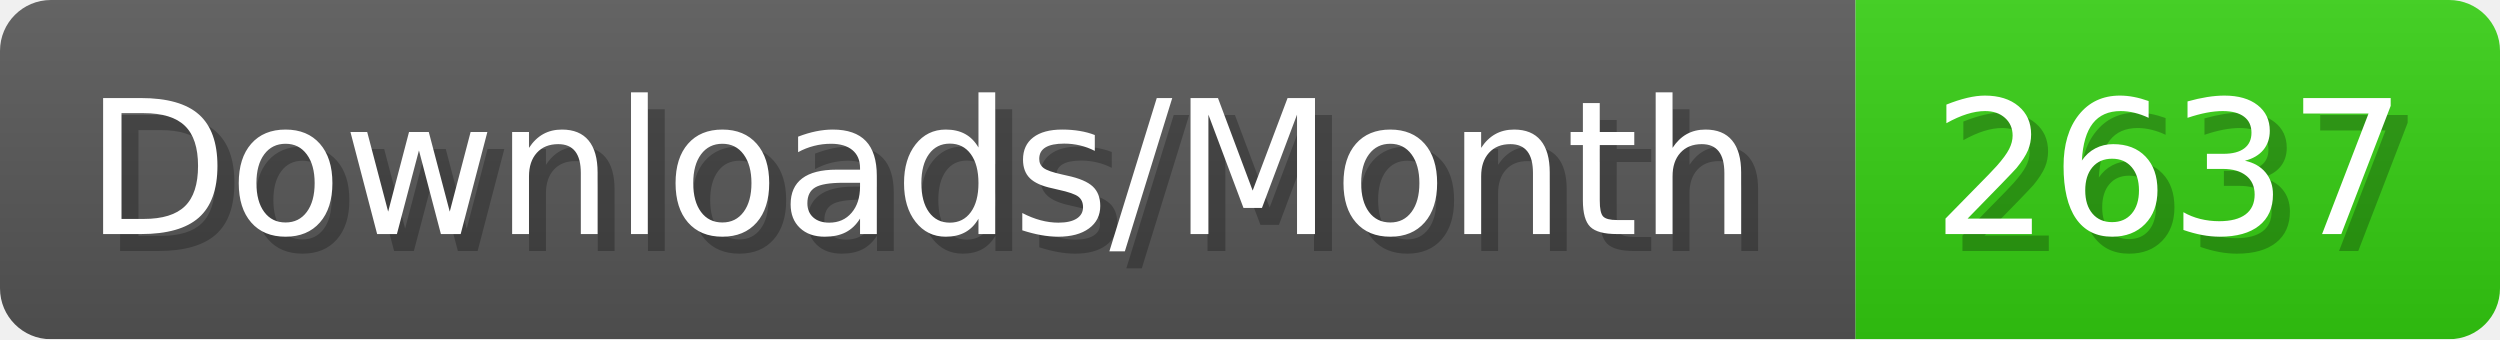
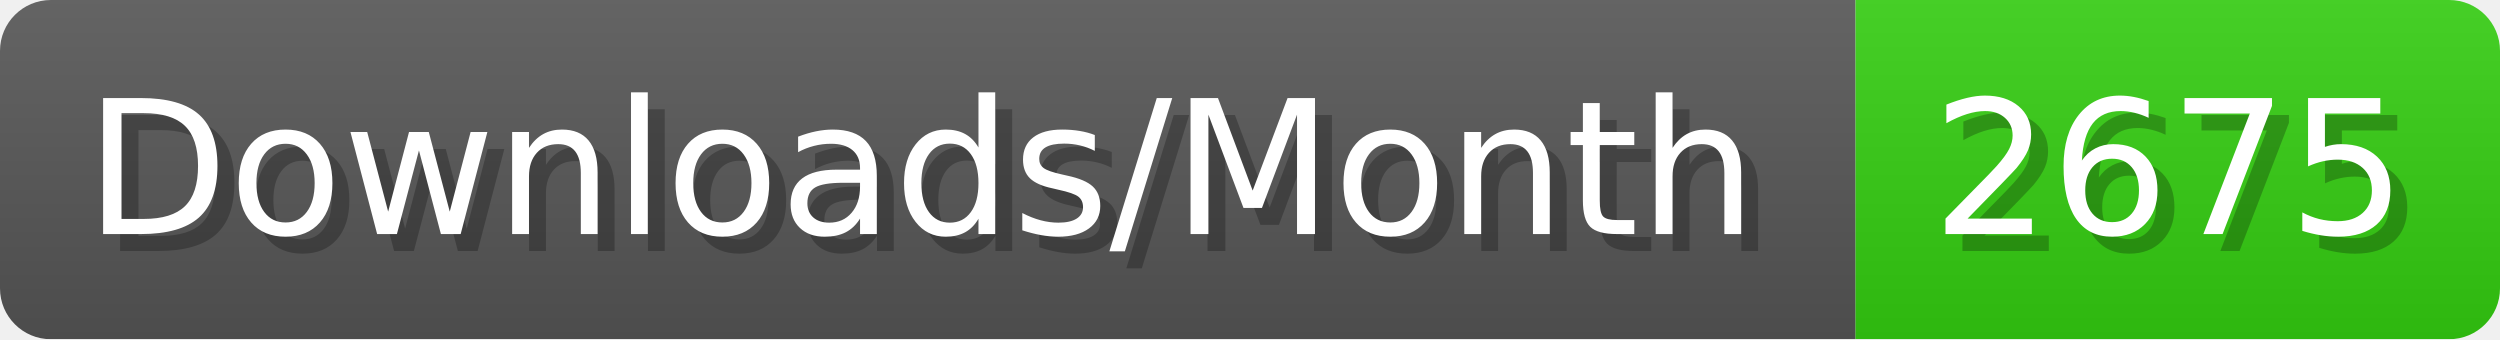
- <svg xmlns="http://www.w3.org/2000/svg" width="147.4" height="20" viewBox="0 0 1474 200" role="img" aria-label="Downloads/Month: 2637">
+ <svg xmlns="http://www.w3.org/2000/svg" width="147.4" height="20" viewBox="0 0 1474 200" role="img" aria-label="Downloads/Month: 2675">
  <linearGradient id="YlXUI" x2="0" y2="100%">
    <stop offset="0" stop-opacity=".1" stop-color="#EEE" />
    <stop offset="1" stop-opacity=".1" />
  </linearGradient>
  <mask id="JHhop">
    <rect width="1474" height="200" rx="30" fill="#FFF" />
  </mask>
  <g mask="url(#JHhop)">
    <rect width="1094" height="200" fill="#555" />
    <rect width="380" height="200" fill="#3C1" x="1094" />
    <rect width="1474" height="200" fill="url(#YlXUI)" />
  </g>
  <g aria-hidden="true" fill="#fff" text-anchor="start" font-family="Verdana,DejaVu Sans,sans-serif" font-size="110">
    <text x="60" y="148" textLength="994" fill="#000" opacity="0.25">Downloads/Month</text>
    <text x="50" y="138" textLength="994">Downloads/Month</text>
-     <text x="1149" y="148" textLength="280" fill="#000" opacity="0.25">2637</text>
-     <text x="1139" y="138" textLength="280">2637</text>
+     <text x="1149" y="148" textLength="280" fill="#000" opacity="0.25">2675</text>
+     <text x="1139" y="138" textLength="280">2675</text>
  </g>
</svg>
